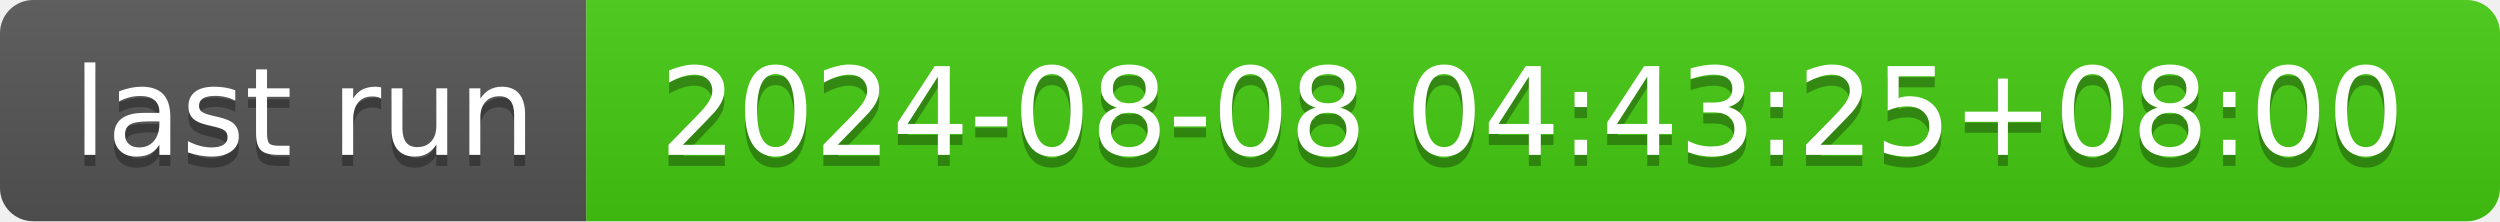
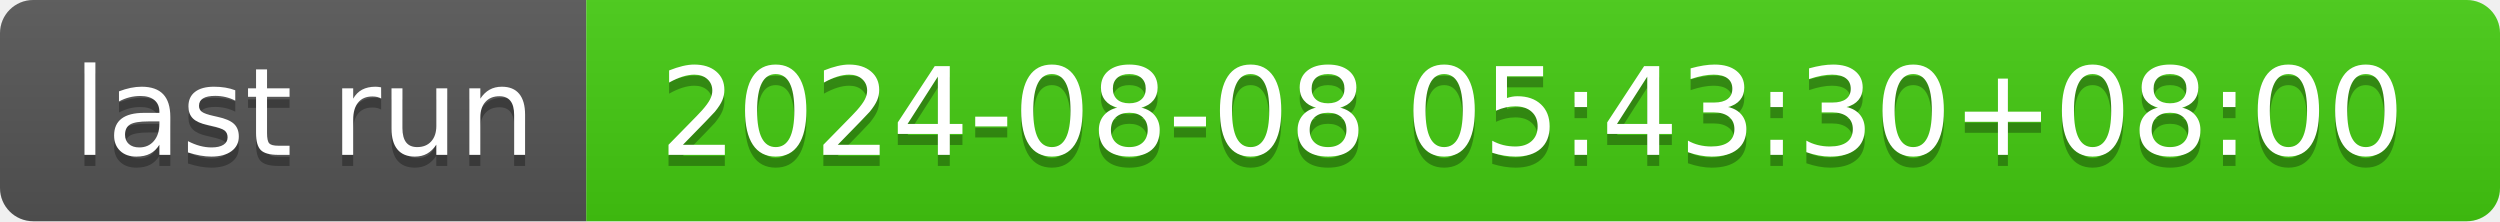
- <svg xmlns="http://www.w3.org/2000/svg" width="226" height="20" role="img" aria-label="last run: 2024-08-08 04:43:25+08:00">
+ <svg xmlns="http://www.w3.org/2000/svg" width="226" height="20" role="img" aria-label="last run: 2024-08-08 05:43:30+08:00">
  <linearGradient id="s" x2="0" y2="100%">
    <stop offset="0" stop-color="#bbb" stop-opacity=".1" />
    <stop offset="1" stop-opacity=".1" />
  </linearGradient>
  <clipPath id="r">
    <rect width="226" height="20" rx="3" fill="#fff" />
  </clipPath>
  <g clip-path="url(#r)">
    <rect width="53" height="20" fill="#555" />
    <rect x="53" width="173" height="20" fill="#4c1" />
    <rect width="226" height="20" fill="url(#s)" />
  </g>
  <g fill="#fff" text-anchor="middle" font-family="Verdana,Geneva,DejaVu Sans,sans-serif" text-rendering="geometricPrecision" font-size="110">
    <text aria-hidden="true" x="275" y="150" fill="#010101" fill-opacity=".3" transform="scale(.1)" textLength="430">last run</text>
    <text x="275" y="140" transform="scale(.1)" fill="#fff" textLength="430">last run</text>
-     <text aria-hidden="true" x="1385" y="150" fill="#010101" fill-opacity=".3" transform="scale(.1)" textLength="1630">2024-08-08 04:43:25+08:00</text>
-     <text x="1385" y="140" transform="scale(.1)" fill="#fff" textLength="1630">2024-08-08 04:43:25+08:00</text>
+     <text aria-hidden="true" x="1385" y="150" fill="#010101" fill-opacity=".3" transform="scale(.1)" textLength="1630">2024-08-08 05:43:30+08:00</text>
+     <text x="1385" y="140" transform="scale(.1)" fill="#fff" textLength="1630">2024-08-08 05:43:30+08:00</text>
  </g>
</svg>
